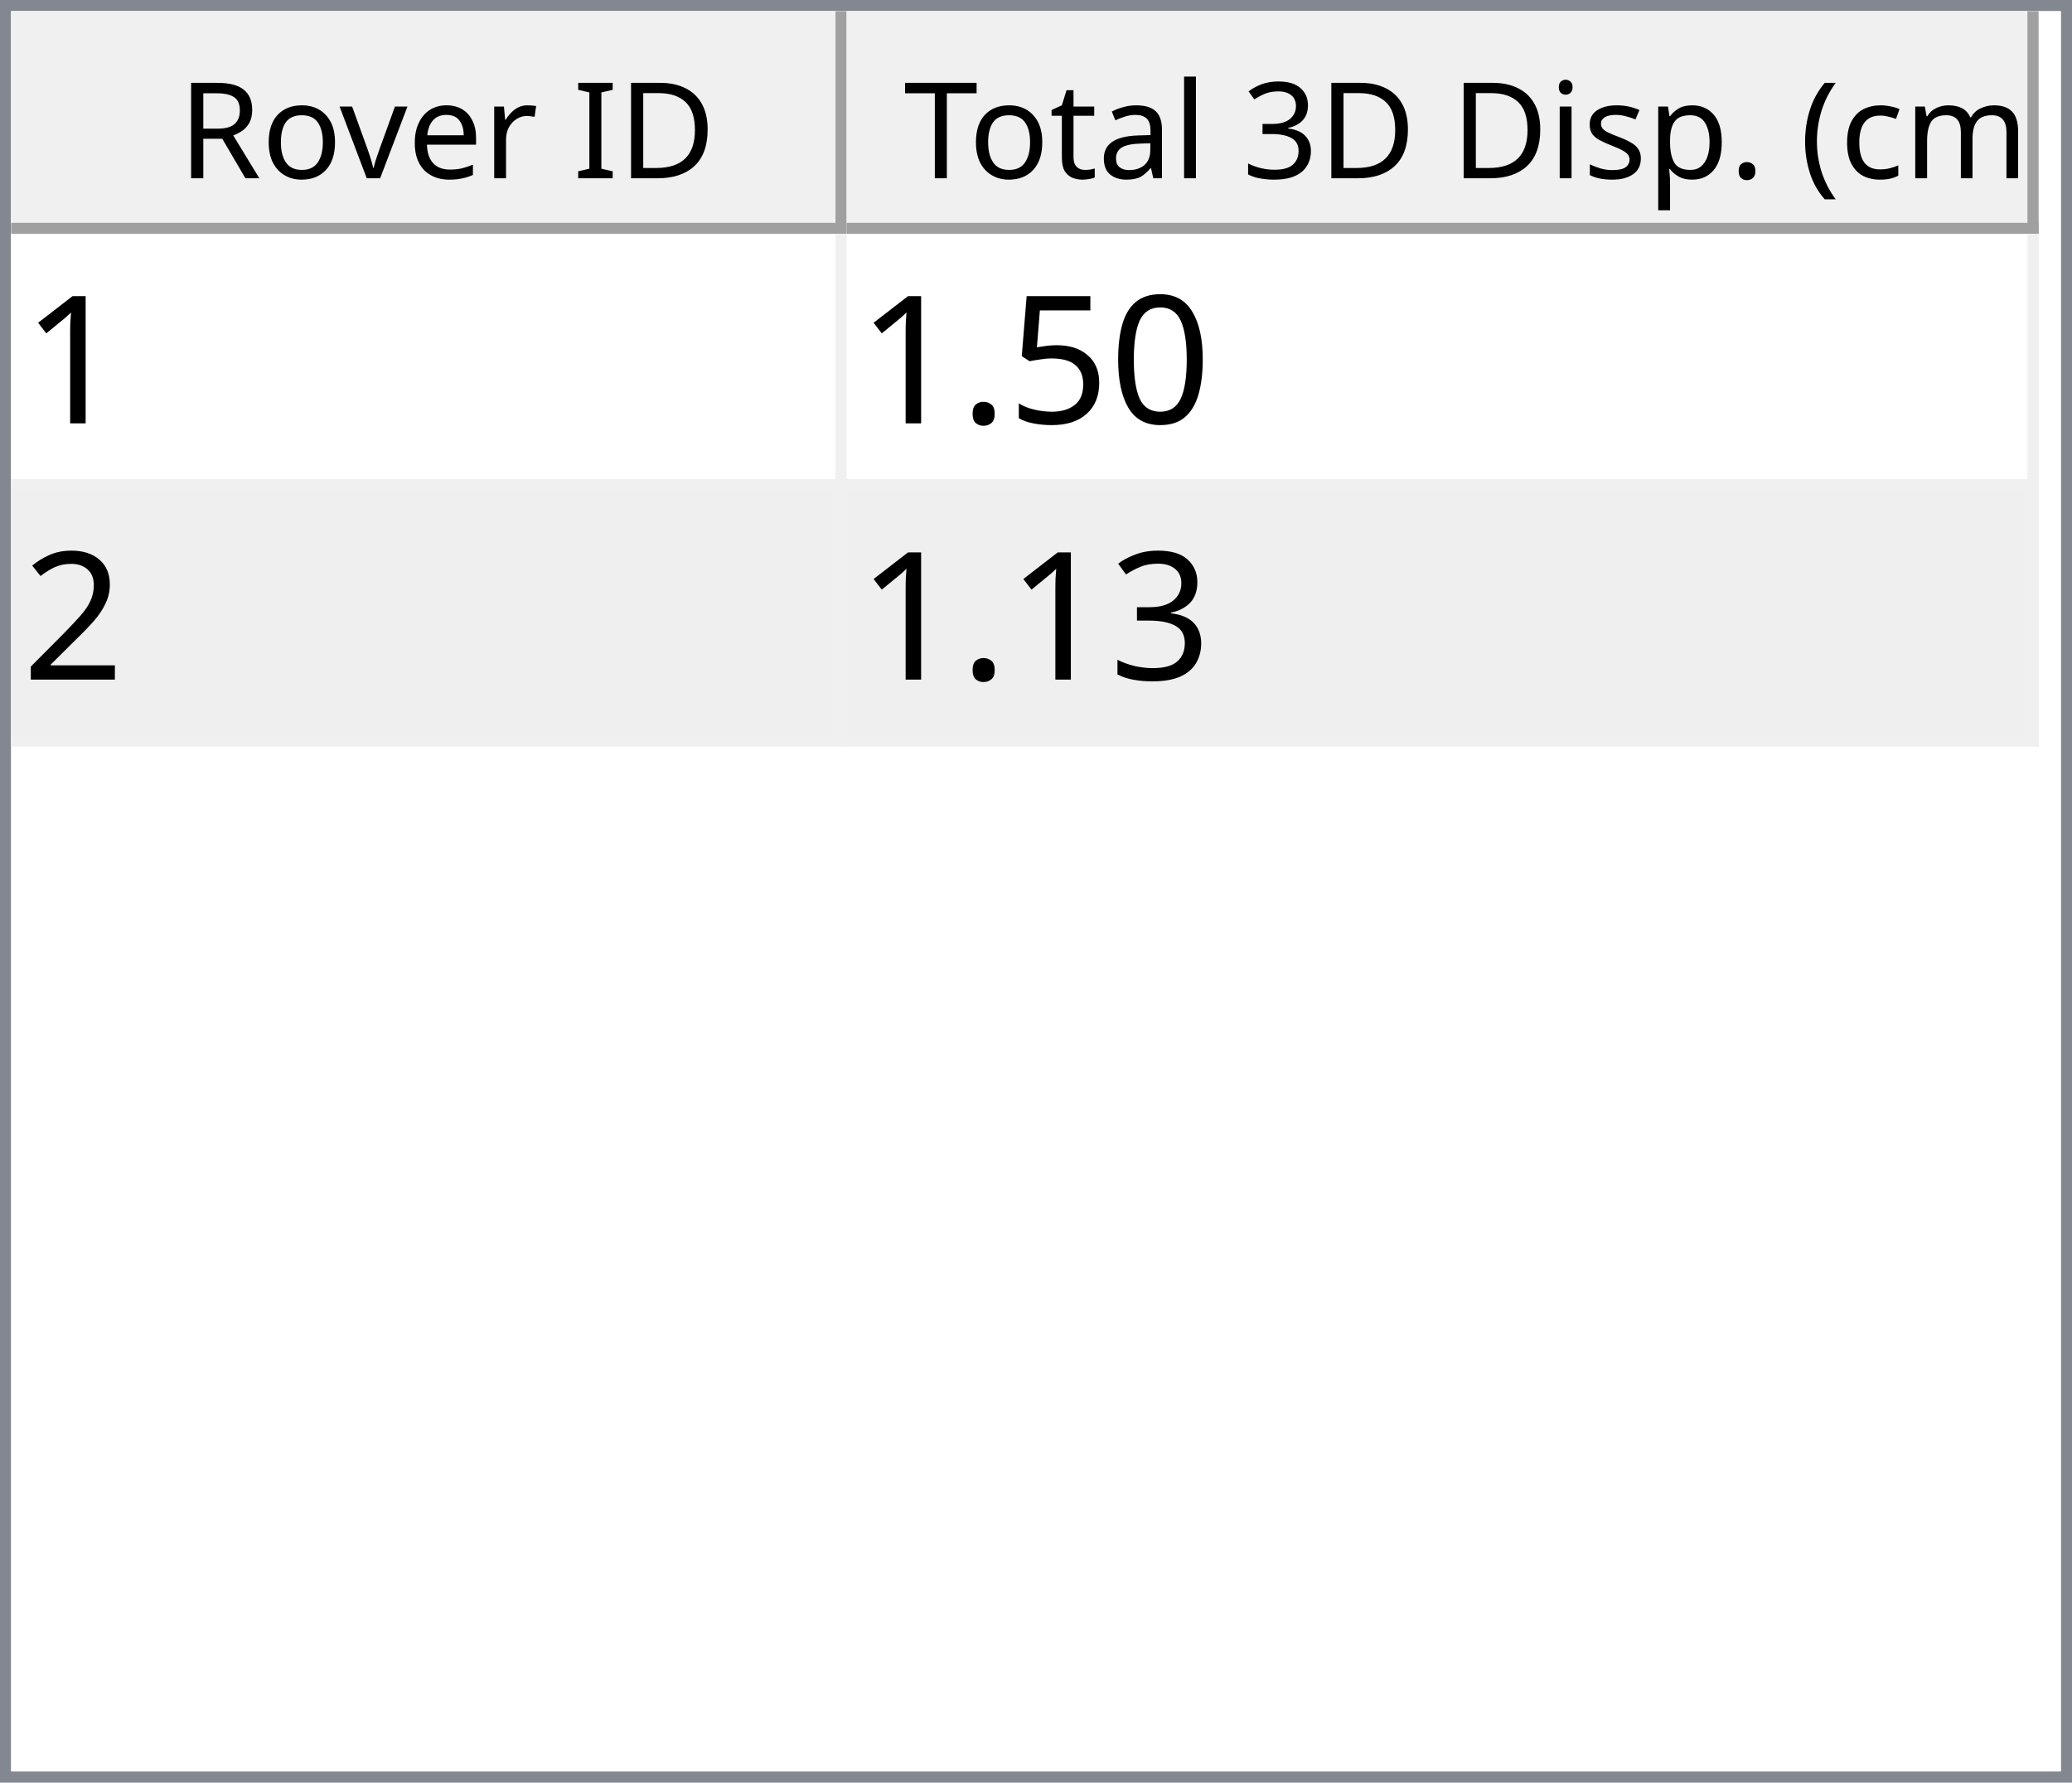
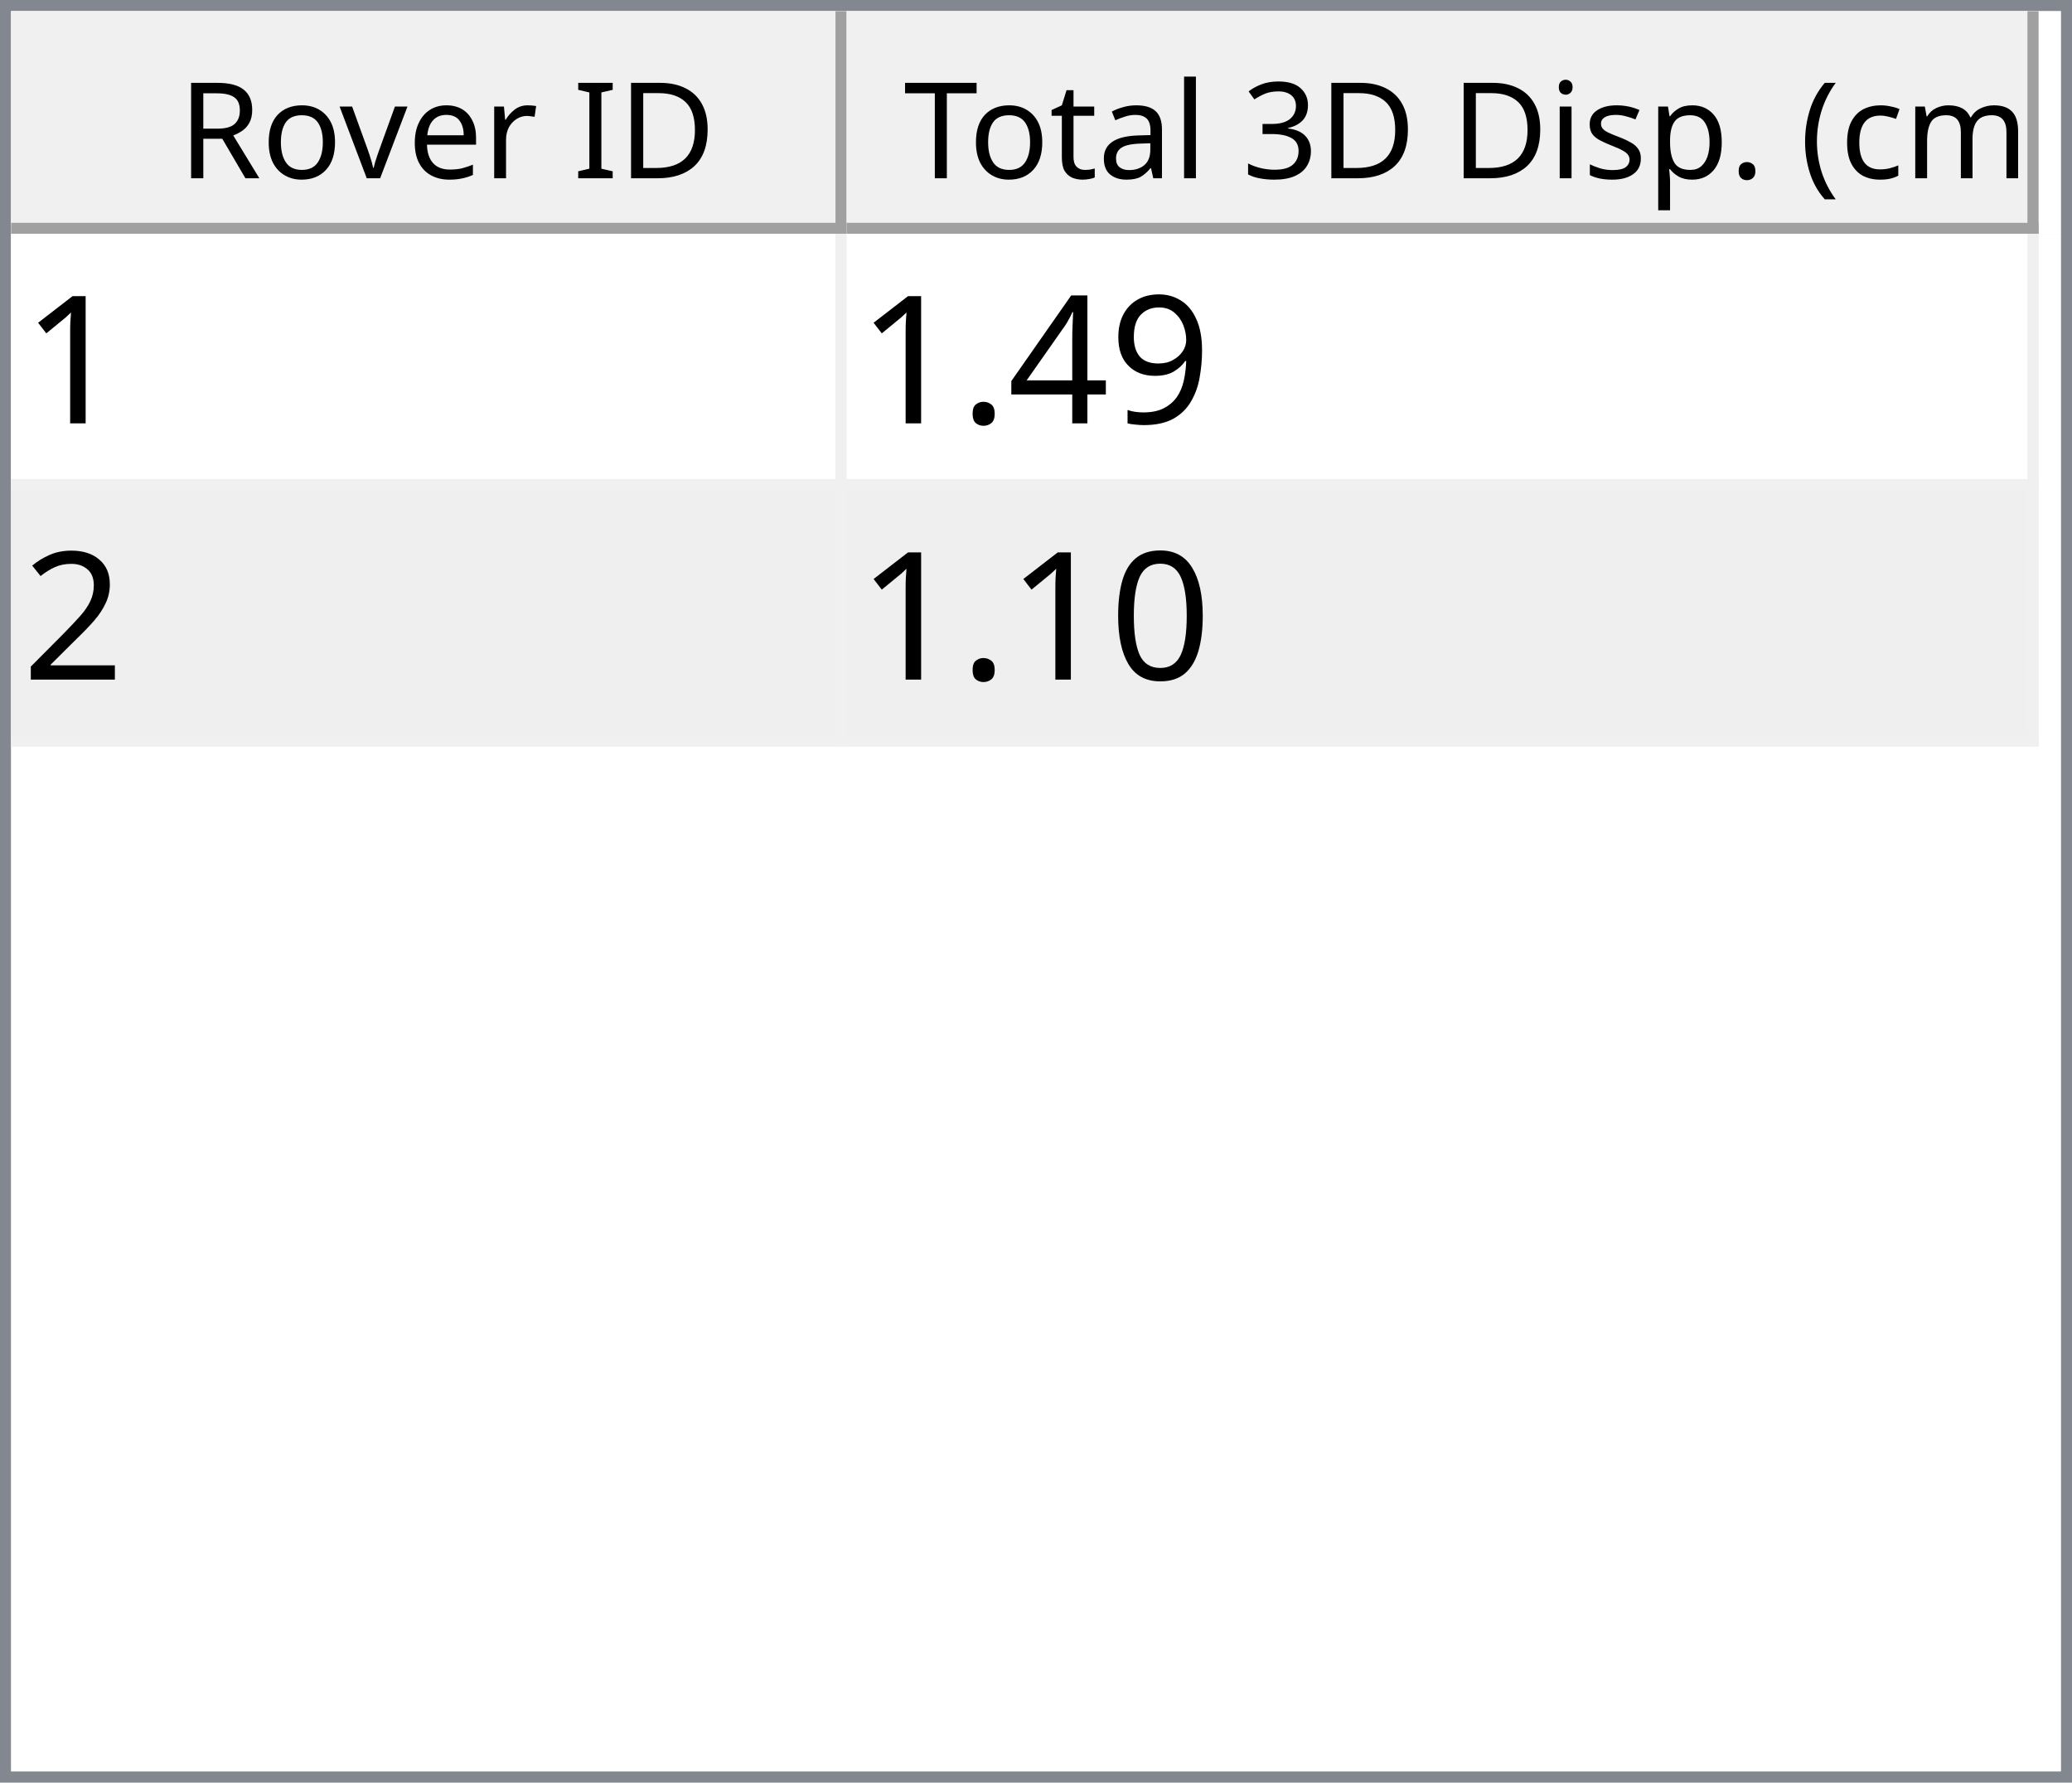
<svg xmlns="http://www.w3.org/2000/svg" style="fill-opacity:1; color-rendering:auto; color-interpolation:auto; text-rendering:auto; stroke:black; stroke-linecap:square; stroke-miterlimit:10; shape-rendering:auto; stroke-opacity:1; fill:black; stroke-dasharray:none; font-weight:normal; stroke-width:1; font-family:'Dialog'; font-style:normal; stroke-linejoin:miter; font-size:12px; stroke-dashoffset:0; image-rendering:auto;" width="186" height="160">
  <defs id="genericDefs" />
  <g>
    <defs id="defs1">
      <clipPath clipPathUnits="userSpaceOnUse" id="clipPath1">
        <path d="M0 0 L186 0 L186 160 L0 160 L0 0 Z" />
      </clipPath>
      <clipPath clipPathUnits="userSpaceOnUse" id="clipPath2">
        <path d="M0 0 L0 160 L186 160 L186 0 Z" />
      </clipPath>
      <clipPath clipPathUnits="userSpaceOnUse" id="clipPath3">
        <path d="M0 0 L0 20 L184 20 L184 0 Z" />
      </clipPath>
      <clipPath clipPathUnits="userSpaceOnUse" id="clipPath4">
        <path d="M0 0 L0 20 L75 20 L75 0 Z" />
      </clipPath>
      <clipPath clipPathUnits="userSpaceOnUse" id="clipPath5">
        <path d="M1 1 L1 19 L74 19 L74 1 Z" />
      </clipPath>
      <clipPath clipPathUnits="userSpaceOnUse" id="clipPath6">
        <path d="M0 0 L0 18 L73 18 L73 0 Z" />
      </clipPath>
      <clipPath clipPathUnits="userSpaceOnUse" id="clipPath7">
        <path d="M-0.5 -0.5 L-0.5 19.5 L74.5 19.5 L74.5 -0.5 Z" />
      </clipPath>
      <clipPath clipPathUnits="userSpaceOnUse" id="clipPath8">
        <path d="M0 0 L0 20 L107 20 L107 0 Z" />
      </clipPath>
      <clipPath clipPathUnits="userSpaceOnUse" id="clipPath9">
        <path d="M1 1 L1 19 L106 19 L106 1 Z" />
      </clipPath>
      <clipPath clipPathUnits="userSpaceOnUse" id="clipPath10">
        <path d="M0 0 L0 18 L105 18 L105 0 Z" />
      </clipPath>
      <clipPath clipPathUnits="userSpaceOnUse" id="clipPath11">
        <path d="M-0.5 -0.5 L-0.5 19.5 L106.5 19.5 L106.5 -0.5 Z" />
      </clipPath>
      <clipPath clipPathUnits="userSpaceOnUse" id="clipPath12">
        <path d="M0 0 L0 138 L184 138 L184 0 Z" />
      </clipPath>
      <clipPath clipPathUnits="userSpaceOnUse" id="clipPath13">
        <path d="M0 0 L0 46 L182 46 L182 0 Z" />
      </clipPath>
      <clipPath clipPathUnits="userSpaceOnUse" id="clipPath14">
        <path d="M-0.5 -0.5 L-0.5 45.5 L181.5 45.5 L181.5 -0.5 Z" />
      </clipPath>
      <clipPath clipPathUnits="userSpaceOnUse" id="clipPath15">
        <path d="M0 0 L0 22 L74 22 L74 0 Z" />
      </clipPath>
      <clipPath clipPathUnits="userSpaceOnUse" id="clipPath16">
        <path d="M0 0 L0 22 L106 22 L106 0 Z" />
      </clipPath>
      <font horiz-adv-x="64.551" id="font1">
        <font-face ascent="107.91" descent="25.098" units-per-em="100" style="font-style:normal; font-family:Segoe UI; font-weight:normal;" />
        <missing-glyph horiz-adv-x="64.551" d="M8.109 0 L8.109 68.266 L56.453 68.266 L56.453 0 L8.109 0 ZM15.328 7.234 L49.219 7.234 L49.219 61.031 L15.328 61.031 L15.328 7.234 Z" />
        <glyph unicode="D" horiz-adv-x="70.117" d="M9.188 0 L9.188 70.016 L28.516 70.016 Q65.531 70.016 65.531 35.891 Q65.531 19.672 55.25 9.836 Q44.969 0 27.734 0 L9.188 0 ZM17.391 62.594 L17.391 7.422 L27.828 7.422 Q41.609 7.422 49.273 14.797 Q56.938 22.172 56.938 35.688 Q56.938 62.594 28.328 62.594 L17.391 62.594 Z" />
        <glyph unicode="I" horiz-adv-x="26.611" d="M17.391 0 L9.188 0 L9.188 70.016 L17.391 70.016 L17.391 0 Z" />
        <glyph unicode=" " horiz-adv-x="27.393" d="" />
        <glyph unicode="r" horiz-adv-x="34.766" d="M34.188 41.891 Q32.078 43.5 28.125 43.5 Q23 43.5 19.555 38.672 Q16.109 33.844 16.109 25.484 L16.109 0 L8.109 0 L8.109 50 L16.109 50 L16.109 39.703 L16.312 39.703 Q18.016 44.969 21.531 47.922 Q25.047 50.875 29.391 50.875 Q32.516 50.875 34.188 50.203 L34.188 41.891 Z" />
        <glyph unicode="e" horiz-adv-x="52.295" d="M48.297 23 L12.984 23 Q13.188 14.656 17.484 10.109 Q21.781 5.562 29.297 5.562 Q37.75 5.562 44.828 11.141 L44.828 3.609 Q38.234 -1.172 27.391 -1.172 Q16.797 -1.172 10.742 5.641 Q4.688 12.453 4.688 24.812 Q4.688 36.469 11.305 43.82 Q17.922 51.172 27.734 51.172 Q37.547 51.172 42.922 44.828 Q48.297 38.484 48.297 27.203 L48.297 23 ZM40.094 29.781 Q40.047 36.719 36.75 40.578 Q33.453 44.438 27.594 44.438 Q21.922 44.438 17.969 40.383 Q14.016 36.328 13.094 29.781 L40.094 29.781 Z" />
        <glyph unicode="v" horiz-adv-x="47.9" d="M47.406 50 L27.484 0 L19.625 0 L0.688 50 L9.469 50 L22.172 13.672 Q23.578 9.672 23.922 6.688 L24.125 6.688 Q24.609 10.453 25.688 13.484 L38.969 50 L47.406 50 Z" />
        <glyph unicode="o" horiz-adv-x="58.594" d="M29 -1.172 Q17.922 -1.172 11.305 5.836 Q4.688 12.844 4.688 24.422 Q4.688 37.016 11.57 44.094 Q18.453 51.172 30.172 51.172 Q41.359 51.172 47.633 44.289 Q53.906 37.406 53.906 25.203 Q53.906 13.234 47.141 6.031 Q40.375 -1.172 29 -1.172 ZM29.594 44.438 Q21.875 44.438 17.383 39.188 Q12.891 33.938 12.891 24.703 Q12.891 15.828 17.43 10.695 Q21.969 5.562 29.594 5.562 Q37.359 5.562 41.531 10.594 Q45.703 15.625 45.703 24.906 Q45.703 34.281 41.531 39.359 Q37.359 44.438 29.594 44.438 Z" />
        <glyph unicode="R" horiz-adv-x="59.814" d="M59.375 0 L49.609 0 L37.891 19.625 Q36.281 22.359 34.766 24.289 Q33.25 26.219 31.664 27.438 Q30.078 28.656 28.25 29.219 Q26.422 29.781 24.125 29.781 L17.391 29.781 L17.391 0 L9.188 0 L9.188 70.016 L30.078 70.016 Q34.672 70.016 38.555 68.867 Q42.438 67.719 45.289 65.375 Q48.141 63.031 49.758 59.547 Q51.375 56.062 51.375 51.375 Q51.375 47.703 50.273 44.656 Q49.172 41.609 47.148 39.211 Q45.125 36.812 42.266 35.133 Q39.406 33.453 35.844 32.516 L35.844 32.328 Q37.594 31.547 38.891 30.547 Q40.188 29.547 41.359 28.18 Q42.531 26.812 43.68 25.078 Q44.828 23.344 46.234 21.047 L59.375 0 ZM17.391 62.594 L17.391 37.203 L28.516 37.203 Q31.594 37.203 34.203 38.133 Q36.812 39.062 38.719 40.797 Q40.625 42.531 41.703 45.047 Q42.781 47.562 42.781 50.688 Q42.781 56.297 39.141 59.445 Q35.5 62.594 28.609 62.594 L17.391 62.594 Z" />
        <glyph unicode=")" horiz-adv-x="30.176" d="M8.297 -15.922 L1.172 -15.922 Q16.406 2.344 16.406 26.812 Q16.406 51.469 1.078 70.016 L8.297 70.016 Q23.531 52.156 23.531 26.703 Q23.531 1.375 8.297 -15.922 Z" />
        <glyph unicode="m" horiz-adv-x="86.133" d="M79.109 0 L71.094 0 L71.094 28.719 Q71.094 37.016 68.531 40.727 Q65.969 44.438 59.906 44.438 Q54.781 44.438 51.195 39.75 Q47.609 35.062 47.609 28.516 L47.609 0 L39.594 0 L39.594 29.688 Q39.594 44.438 28.219 44.438 Q22.953 44.438 19.531 40.016 Q16.109 35.594 16.109 28.516 L16.109 0 L8.109 0 L8.109 50 L16.109 50 L16.109 42.094 L16.312 42.094 Q21.625 51.172 31.844 51.172 Q36.969 51.172 40.773 48.312 Q44.578 45.453 46 40.828 Q51.562 51.172 62.594 51.172 Q79.109 51.172 79.109 30.812 L79.109 0 Z" />
        <glyph unicode="c" horiz-adv-x="46.191" d="M42.188 2.297 Q36.422 -1.172 28.516 -1.172 Q17.828 -1.172 11.258 5.789 Q4.688 12.75 4.688 23.828 Q4.688 36.188 11.766 43.68 Q18.844 51.172 30.672 51.172 Q37.25 51.172 42.281 48.734 L42.281 40.531 Q36.719 44.438 30.375 44.438 Q22.703 44.438 17.797 38.945 Q12.891 33.453 12.891 24.516 Q12.891 15.719 17.508 10.641 Q22.125 5.562 29.891 5.562 Q36.422 5.562 42.188 9.906 L42.188 2.297 Z" />
        <glyph unicode="(" horiz-adv-x="30.176" d="M29.109 -15.922 L21.969 -15.922 Q6.844 1.375 6.844 26.703 Q6.844 52.156 21.969 70.016 L29.203 70.016 Q13.875 51.469 13.875 26.812 Q13.875 2.344 29.109 -15.922 Z" />
        <glyph unicode="." horiz-adv-x="21.68" d="M10.891 -1.078 Q8.641 -1.078 7.055 0.539 Q5.469 2.156 5.469 4.391 Q5.469 6.641 7.055 8.273 Q8.641 9.906 10.891 9.906 Q13.188 9.906 14.797 8.273 Q16.406 6.641 16.406 4.391 Q16.406 2.156 14.797 0.539 Q13.188 -1.078 10.891 -1.078 Z" />
        <glyph unicode="p" horiz-adv-x="58.789" d="M16.312 7.234 L16.109 7.234 L16.109 -23 L8.109 -23 L8.109 50 L16.109 50 L16.109 41.219 L16.312 41.219 Q22.219 51.172 33.594 51.172 Q43.266 51.172 48.688 44.461 Q54.109 37.75 54.109 26.469 Q54.109 13.922 48 6.375 Q41.891 -1.172 31.297 -1.172 Q21.578 -1.172 16.312 7.234 ZM16.109 27.391 L16.109 20.406 Q16.109 14.203 20.141 9.883 Q24.172 5.562 30.375 5.562 Q37.641 5.562 41.773 11.133 Q45.906 16.703 45.906 26.609 Q45.906 34.969 42.047 39.703 Q38.188 44.438 31.594 44.438 Q24.609 44.438 20.359 39.578 Q16.109 34.719 16.109 27.391 Z" />
        <glyph unicode="s" horiz-adv-x="42.432" d="M5.078 1.812 L5.078 10.406 Q11.625 5.562 19.484 5.562 Q30.031 5.562 30.031 12.594 Q30.031 14.594 29.125 15.992 Q28.219 17.391 26.68 18.461 Q25.141 19.531 23.07 20.383 Q21 21.234 18.609 22.172 Q15.281 23.484 12.766 24.828 Q10.25 26.172 8.57 27.859 Q6.891 29.547 6.031 31.695 Q5.172 33.844 5.172 36.719 Q5.172 40.234 6.789 42.945 Q8.406 45.656 11.086 47.484 Q13.766 49.312 17.211 50.242 Q20.656 51.172 24.312 51.172 Q30.812 51.172 35.938 48.922 L35.938 40.828 Q30.422 44.438 23.25 44.438 Q21 44.438 19.195 43.922 Q17.391 43.406 16.094 42.477 Q14.797 41.547 14.086 40.258 Q13.375 38.969 13.375 37.406 Q13.375 35.453 14.086 34.133 Q14.797 32.812 16.164 31.789 Q17.531 30.766 19.484 29.938 Q21.438 29.109 23.922 28.125 Q27.25 26.859 29.883 25.516 Q32.516 24.172 34.375 22.484 Q36.234 20.797 37.234 18.602 Q38.234 16.406 38.234 13.375 Q38.234 9.672 36.602 6.938 Q34.969 4.203 32.234 2.398 Q29.5 0.594 25.93 -0.289 Q22.359 -1.172 18.453 -1.172 Q10.75 -1.172 5.078 1.812 Z" />
        <glyph unicode="i" horiz-adv-x="24.219" d="M12.203 62.703 Q10.062 62.703 8.547 64.164 Q7.031 65.625 7.031 67.875 Q7.031 70.125 8.547 71.609 Q10.062 73.094 12.203 73.094 Q14.406 73.094 15.945 71.609 Q17.484 70.125 17.484 67.875 Q17.484 65.719 15.945 64.211 Q14.406 62.703 12.203 62.703 ZM16.109 0 L8.109 0 L8.109 50 L16.109 50 L16.109 0 Z" />
        <glyph unicode="3" horiz-adv-x="53.906" d="M46.531 19.828 Q46.531 15.094 44.75 11.211 Q42.969 7.328 39.719 4.57 Q36.469 1.812 31.93 0.297 Q27.391 -1.219 21.922 -1.219 Q11.922 -1.219 6 2.594 L6 11.188 Q13.094 5.609 22.219 5.609 Q25.875 5.609 28.828 6.539 Q31.781 7.469 33.906 9.227 Q36.031 10.984 37.18 13.477 Q38.328 15.969 38.328 19.094 Q38.328 32.812 18.797 32.812 L12.984 32.812 L12.984 39.594 L18.5 39.594 Q35.797 39.594 35.797 52.484 Q35.797 64.406 22.609 64.406 Q15.188 64.406 8.688 59.422 L8.688 67.188 Q15.375 71.188 24.609 71.188 Q29 71.188 32.57 69.969 Q36.141 68.75 38.68 66.555 Q41.219 64.359 42.609 61.281 Q44 58.203 44 54.5 Q44 40.672 30.031 36.719 L30.031 36.531 Q33.594 36.141 36.625 34.797 Q39.656 33.453 41.852 31.305 Q44.047 29.156 45.289 26.25 Q46.531 23.344 46.531 19.828 Z" />
        <glyph unicode="l" horiz-adv-x="24.219" d="M16.109 0 L8.109 0 L8.109 74.031 L16.109 74.031 L16.109 0 Z" />
        <glyph unicode="a" horiz-adv-x="50.879" d="M43.891 0 L35.891 0 L35.891 7.812 L35.688 7.812 Q30.469 -1.172 20.312 -1.172 Q12.844 -1.172 8.617 2.781 Q4.391 6.734 4.391 13.281 Q4.391 27.297 20.906 29.594 L35.891 31.688 Q35.891 44.438 25.594 44.438 Q16.547 44.438 9.281 38.281 L9.281 46.484 Q16.656 51.172 26.266 51.172 Q43.891 51.172 43.891 32.516 L43.891 0 ZM35.891 25.297 L23.828 23.641 Q18.266 22.859 15.43 20.875 Q12.594 18.891 12.594 13.875 Q12.594 10.203 15.211 7.883 Q17.828 5.562 22.172 5.562 Q28.125 5.562 32.008 9.742 Q35.891 13.922 35.891 20.312 L35.891 25.297 Z" />
        <glyph unicode="t" horiz-adv-x="33.887" d="M31.297 0.484 Q28.469 -1.078 23.828 -1.078 Q10.688 -1.078 10.688 13.578 L10.688 43.172 L2.094 43.172 L2.094 50 L10.688 50 L10.688 62.203 L18.703 64.797 L18.703 50 L31.297 50 L31.297 43.172 L18.703 43.172 L18.703 14.984 Q18.703 9.969 20.414 7.82 Q22.125 5.672 26.078 5.672 Q29.109 5.672 31.297 7.328 L31.297 0.484 Z" />
        <glyph unicode="T" horiz-adv-x="52.393" d="M50.594 62.594 L30.375 62.594 L30.375 0 L22.172 0 L22.172 62.594 L2 62.594 L2 70.016 L50.594 70.016 L50.594 62.594 Z" />
      </font>
      <font horiz-adv-x="75.0" id="font2">
        <font-face ascent="100.537" descent="21.973" units-per-em="100" style="font-style:normal; font-family:sans-serif; font-weight:normal;" />
        <missing-glyph horiz-adv-x="75.0" d="M12.5 0 L12.5 62.5 L62.5 62.5 L62.5 0 L12.5 0 ZM14.062 1.562 L60.938 1.562 L60.938 60.938 L14.062 60.938 L14.062 1.562 Z" />
        <glyph unicode="1" horiz-adv-x="55.615" d="M37.25 0 L28.469 0 L28.469 56 Q25.297 52.984 20.141 49.953 Q14.984 46.922 10.891 45.406 L10.891 53.906 Q18.266 57.375 23.781 62.305 Q29.297 67.234 31.594 71.875 L37.25 71.875 L37.25 0 Z" />
-         <glyph unicode="0" horiz-adv-x="55.615" d="M4.156 35.297 Q4.156 48 6.766 55.742 Q9.375 63.484 14.523 67.68 Q19.672 71.875 27.484 71.875 Q33.25 71.875 37.594 69.555 Q41.938 67.234 44.773 62.867 Q47.609 58.5 49.219 52.227 Q50.828 45.953 50.828 35.297 Q50.828 22.703 48.242 14.969 Q45.656 7.234 40.508 3.008 Q35.359 -1.219 27.484 -1.219 Q17.141 -1.219 11.234 6.203 Q4.156 15.141 4.156 35.297 ZM13.188 35.297 Q13.188 17.672 17.312 11.836 Q21.438 6 27.484 6 Q33.547 6 37.672 11.859 Q41.797 17.719 41.797 35.297 Q41.797 52.984 37.672 58.789 Q33.547 64.594 27.391 64.594 Q21.344 64.594 17.719 59.469 Q13.188 52.938 13.188 35.297 Z" />
-         <glyph unicode="5" horiz-adv-x="55.615" d="M4.156 18.75 L13.375 19.531 Q14.406 12.797 18.141 9.398 Q21.875 6 27.156 6 Q33.5 6 37.891 10.789 Q42.281 15.578 42.281 23.484 Q42.281 31 38.062 35.352 Q33.844 39.703 27 39.703 Q22.75 39.703 19.336 37.773 Q15.922 35.844 13.969 32.766 L5.719 33.844 L12.641 70.609 L48.25 70.609 L48.25 62.203 L19.672 62.203 L15.828 42.969 Q22.266 47.469 29.344 47.469 Q38.719 47.469 45.164 40.969 Q51.609 34.469 51.609 24.266 Q51.609 14.547 45.953 7.469 Q39.062 -1.219 27.156 -1.219 Q17.391 -1.219 11.211 4.25 Q5.031 9.719 4.156 18.75 Z" />
+         <glyph unicode="9" horiz-adv-x="55.615" d="M5.469 16.547 L13.922 17.328 Q14.984 11.375 18.016 8.688 Q21.047 6 25.781 6 Q29.828 6 32.883 7.859 Q35.938 9.719 37.891 12.82 Q39.844 15.922 41.164 21.195 Q42.484 26.469 42.484 31.938 Q42.484 32.516 42.438 33.688 Q39.797 29.5 35.234 26.883 Q30.672 24.266 25.344 24.266 Q16.453 24.266 10.305 30.711 Q4.156 37.156 4.156 47.703 Q4.156 58.594 10.578 65.234 Q17 71.875 26.656 71.875 Q33.641 71.875 39.43 68.117 Q45.219 64.359 48.219 57.398 Q51.219 50.438 51.219 37.25 Q51.219 23.531 48.242 15.406 Q45.266 7.281 39.383 3.031 Q33.5 -1.219 25.594 -1.219 Q17.188 -1.219 11.867 3.445 Q6.547 8.109 5.469 16.547 ZM41.453 48.141 Q41.453 55.719 37.43 60.156 Q33.406 64.594 27.734 64.594 Q21.875 64.594 17.531 59.812 Q13.188 55.031 13.188 47.406 Q13.188 40.578 17.312 36.305 Q21.438 32.031 27.484 32.031 Q33.594 32.031 37.523 36.305 Q41.453 40.578 41.453 48.141 Z" />
+         <glyph unicode="4" horiz-adv-x="55.615" d="M32.328 0 L32.328 17.141 L1.266 17.141 L1.266 25.203 L33.938 71.578 L41.109 71.578 L41.109 25.203 L50.781 25.203 L50.781 17.141 L41.109 17.141 L41.109 0 L32.328 0 ZM32.328 25.203 L32.328 57.469 L9.906 25.203 L32.328 25.203 Z" />
        <glyph unicode="." horiz-adv-x="27.783" d="M9.078 0 L9.078 10.016 L19.094 10.016 L19.094 0 L9.078 0 Z" />
        <glyph unicode="2" horiz-adv-x="55.615" d="M50.344 8.453 L50.344 0 L3.031 0 Q2.938 3.172 4.047 6.109 Q5.859 10.938 9.836 15.625 Q13.812 20.312 21.344 26.469 Q33.016 36.031 37.117 41.625 Q41.219 47.219 41.219 52.203 Q41.219 57.422 37.477 61.008 Q33.734 64.594 27.734 64.594 Q21.391 64.594 17.578 60.789 Q13.766 56.984 13.719 50.25 L4.688 51.172 Q5.609 61.281 11.664 66.578 Q17.719 71.875 27.938 71.875 Q38.234 71.875 44.242 66.164 Q50.25 60.453 50.25 52 Q50.25 47.703 48.492 43.555 Q46.734 39.406 42.656 34.812 Q38.578 30.219 29.109 22.219 Q21.188 15.578 18.945 13.211 Q16.703 10.844 15.234 8.453 L50.344 8.453 Z" />
-         <glyph unicode="3" horiz-adv-x="55.615" d="M4.203 18.891 L12.984 20.062 Q14.5 12.594 18.141 9.297 Q21.781 6 27 6 Q33.203 6 37.477 10.297 Q41.75 14.594 41.75 20.953 Q41.75 27 37.797 30.93 Q33.844 34.859 27.734 34.859 Q25.25 34.859 21.531 33.891 L22.516 41.609 Q23.391 41.5 23.922 41.5 Q29.547 41.5 34.039 44.43 Q38.531 47.359 38.531 53.469 Q38.531 58.297 35.258 61.477 Q31.984 64.656 26.812 64.656 Q21.688 64.656 18.266 61.43 Q14.844 58.203 13.875 51.766 L5.078 53.328 Q6.688 62.156 12.398 67.016 Q18.109 71.875 26.609 71.875 Q32.469 71.875 37.398 69.359 Q42.328 66.844 44.945 62.5 Q47.562 58.156 47.562 53.266 Q47.562 48.641 45.07 44.828 Q42.578 41.016 37.703 38.766 Q44.047 37.312 47.562 32.695 Q51.078 28.078 51.078 21.141 Q51.078 11.766 44.242 5.25 Q37.406 -1.266 26.953 -1.266 Q17.531 -1.266 11.305 4.352 Q5.078 9.969 4.203 18.891 Z" />
+         <glyph unicode="0" horiz-adv-x="55.615" d="M4.156 35.297 Q4.156 48 6.766 55.742 Q9.375 63.484 14.523 67.68 Q19.672 71.875 27.484 71.875 Q33.25 71.875 37.594 69.555 Q41.938 67.234 44.773 62.867 Q47.609 58.5 49.219 52.227 Q50.828 45.953 50.828 35.297 Q50.828 22.703 48.242 14.969 Q45.656 7.234 40.508 3.008 Q35.359 -1.219 27.484 -1.219 Q17.141 -1.219 11.234 6.203 Q4.156 15.141 4.156 35.297 ZM13.188 35.297 Q13.188 17.672 17.312 11.836 Q21.438 6 27.484 6 Q33.547 6 37.672 11.859 Q41.797 17.719 41.797 35.297 Q41.797 52.984 37.672 58.789 Q33.547 64.594 27.391 64.594 Q21.344 64.594 17.719 59.469 Q13.188 52.938 13.188 35.297 Z" />
      </font>
    </defs>
    <g style="fill:white; stroke:white;">
      <rect x="0" y="0" width="186" style="clip-path:url(#clipPath1); stroke:none;" height="160" />
    </g>
    <g style="fill:white; text-rendering:optimizeSpeed; color-rendering:optimizeSpeed; image-rendering:optimizeSpeed; shape-rendering:crispEdges; stroke:white; color-interpolation:sRGB;">
      <rect x="0" width="186" height="160" y="0" style="stroke:none;" />
      <path style="stroke:none;" d="M0 160 L186 160 L186 0 L0 0 Z" />
    </g>
    <g style="fill:rgb(240,240,240); font-family:'Segoe UI'; stroke:rgb(240,240,240);">
      <rect x="0" y="0" width="186" style="clip-path:url(#clipPath2); stroke:none;" height="160" />
    </g>
    <g style="fill:rgb(130,135,144); font-family:'Segoe UI'; stroke:rgb(130,135,144);">
      <path d="M0 0 L186 0 L186 160 L0 160 L0 0 ZM1 1 L185 1 L185 159 L1 159 L1 1 Z" style="fill-rule:evenodd; clip-path:url(#clipPath2); stroke:none;" />
    </g>
    <g style="fill:white; font-family:'Segoe UI'; stroke:white;" transform="translate(1,1)">
      <rect x="0" y="0" width="184" style="clip-path:url(#clipPath3); stroke:none;" height="20" />
    </g>
    <g style="fill:rgb(240,240,240); font-family:'Segoe UI'; stroke:rgb(240,240,240);" transform="translate(1,1)">
      <rect x="0" y="0" width="75" style="clip-path:url(#clipPath4); stroke:none;" height="20" />
    </g>
    <g style="font-family:'Segoe UI';" transform="translate(2,2)">
      <text x="14" xml:space="preserve" y="14" style="clip-path:url(#clipPath6); stroke:none;">Rover ID</text>
    </g>
    <g style="fill:rgb(160,160,160); font-family:'Segoe UI'; stroke:rgb(160,160,160); stroke-linejoin:bevel;" transform="translate(1.5,1.5)">
      <line x1="74" x2="74" y1="0" style="fill:none; clip-path:url(#clipPath7);" y2="19" />
    </g>
    <g style="fill:rgb(160,160,160); font-family:'Segoe UI'; stroke:rgb(160,160,160); stroke-linejoin:bevel;" transform="matrix(1,0,0,1,1,1) translate(0.5,0.5)">
      <line x1="0" x2="74" y1="19" style="fill:none; clip-path:url(#clipPath7);" y2="19" />
    </g>
    <g style="fill:rgb(240,240,240); font-family:'Segoe UI'; stroke:rgb(240,240,240);" transform="translate(76,1)">
      <rect x="0" y="0" width="107" style="clip-path:url(#clipPath8); stroke:none;" height="20" />
    </g>
    <g style="font-family:'Segoe UI';" transform="translate(77,2)">
      <text x="1" xml:space="preserve" y="14" style="clip-path:url(#clipPath10); stroke:none;"> Total 3D Disp. (cm)</text>
    </g>
    <g style="fill:rgb(160,160,160); font-family:'Segoe UI'; stroke:rgb(160,160,160); stroke-linejoin:bevel;" transform="translate(76.5,1.5)">
      <line x1="106" x2="106" y1="0" style="fill:none; clip-path:url(#clipPath11);" y2="19" />
    </g>
    <g style="fill:rgb(160,160,160); font-family:'Segoe UI'; stroke:rgb(160,160,160); stroke-linejoin:bevel;" transform="matrix(1,0,0,1,76,1) translate(0.5,0.5)">
      <line x1="0" x2="106" y1="19" style="fill:none; clip-path:url(#clipPath11);" y2="19" />
    </g>
    <g style="fill:white; font-family:'Segoe UI'; stroke:white;" transform="translate(1,21)">
      <rect x="0" y="0" width="184" style="clip-path:url(#clipPath12); stroke:none;" height="138" />
    </g>
    <g style="fill:rgb(240,240,240); font-size:16px; font-family:sans-serif; stroke:rgb(240,240,240);" transform="translate(1,21)">
      <rect x="0" y="0" width="182" style="clip-path:url(#clipPath13); stroke:none;" height="46" />
      <line transform="translate(0.5,0.5)" x1="0" x2="181" y1="22" style="clip-path:url(#clipPath14); fill:none; stroke-linejoin:bevel;" y2="22" />
    </g>
    <g transform="matrix(1,0,0,1,1,21) translate(0.5,0.5)" style="fill:rgb(240,240,240); font-size:16px; font-family:sans-serif; stroke:rgb(240,240,240); stroke-linejoin:bevel;">
      <line x1="0" x2="181" y1="45" style="fill:none; clip-path:url(#clipPath14);" y2="45" />
    </g>
    <g transform="matrix(1,0,0,1,1,21) translate(0.5,0.5)" style="fill:rgb(240,240,240); font-size:16px; font-family:sans-serif; stroke:rgb(240,240,240); stroke-linejoin:bevel;">
      <line x1="74" x2="74" y1="0" style="fill:none; clip-path:url(#clipPath14);" y2="45" />
    </g>
    <g transform="matrix(1,0,0,1,1,21) translate(0.5,0.5)" style="fill:rgb(240,240,240); font-size:16px; font-family:sans-serif; stroke:rgb(240,240,240); stroke-linejoin:bevel;">
      <line x1="181" x2="181" y1="0" style="fill:none; clip-path:url(#clipPath14);" y2="45" />
    </g>
    <g style="fill:white; font-size:16px; font-family:sans-serif; stroke:white;" transform="matrix(1,0,0,1,1,21)">
      <rect x="0" y="0" width="74" style="clip-path:url(#clipPath15); stroke:none;" height="22" />
      <text x="1" y="17" style="fill:black; clip-path:url(#clipPath15); stroke:none;" xml:space="preserve">1</text>
    </g>
    <g style="fill:white; font-size:16px; font-family:sans-serif; stroke:white;" transform="matrix(1,0,0,1,1,21) translate(75,0)">
      <rect x="0" y="0" width="106" style="clip-path:url(#clipPath16); stroke:none;" height="22" />
-       <text x="1" y="17" style="fill:black; clip-path:url(#clipPath16); stroke:none;" xml:space="preserve">1.50</text>
+       <text x="1" y="17" style="fill:black; clip-path:url(#clipPath16); stroke:none;" xml:space="preserve">1.49</text>
    </g>
    <g style="fill:rgb(239,239,239); font-size:16px; font-family:sans-serif; stroke:rgb(239,239,239);" transform="matrix(1,0,0,1,1,21) translate(0,23)">
      <rect x="0" y="0" width="74" style="clip-path:url(#clipPath15); stroke:none;" height="22" />
      <text x="1" y="17" style="fill:black; clip-path:url(#clipPath15); stroke:none;" xml:space="preserve">2</text>
    </g>
    <g style="fill:rgb(239,239,239); font-size:16px; font-family:sans-serif; stroke:rgb(239,239,239);" transform="matrix(1,0,0,1,1,21) translate(75,23)">
      <rect x="0" y="0" width="106" style="clip-path:url(#clipPath16); stroke:none;" height="22" />
-       <text x="1" y="17" style="fill:black; clip-path:url(#clipPath16); stroke:none;" xml:space="preserve">1.13</text>
+       <text x="1" y="17" style="fill:black; clip-path:url(#clipPath16); stroke:none;" xml:space="preserve">1.10</text>
    </g>
  </g>
</svg>
